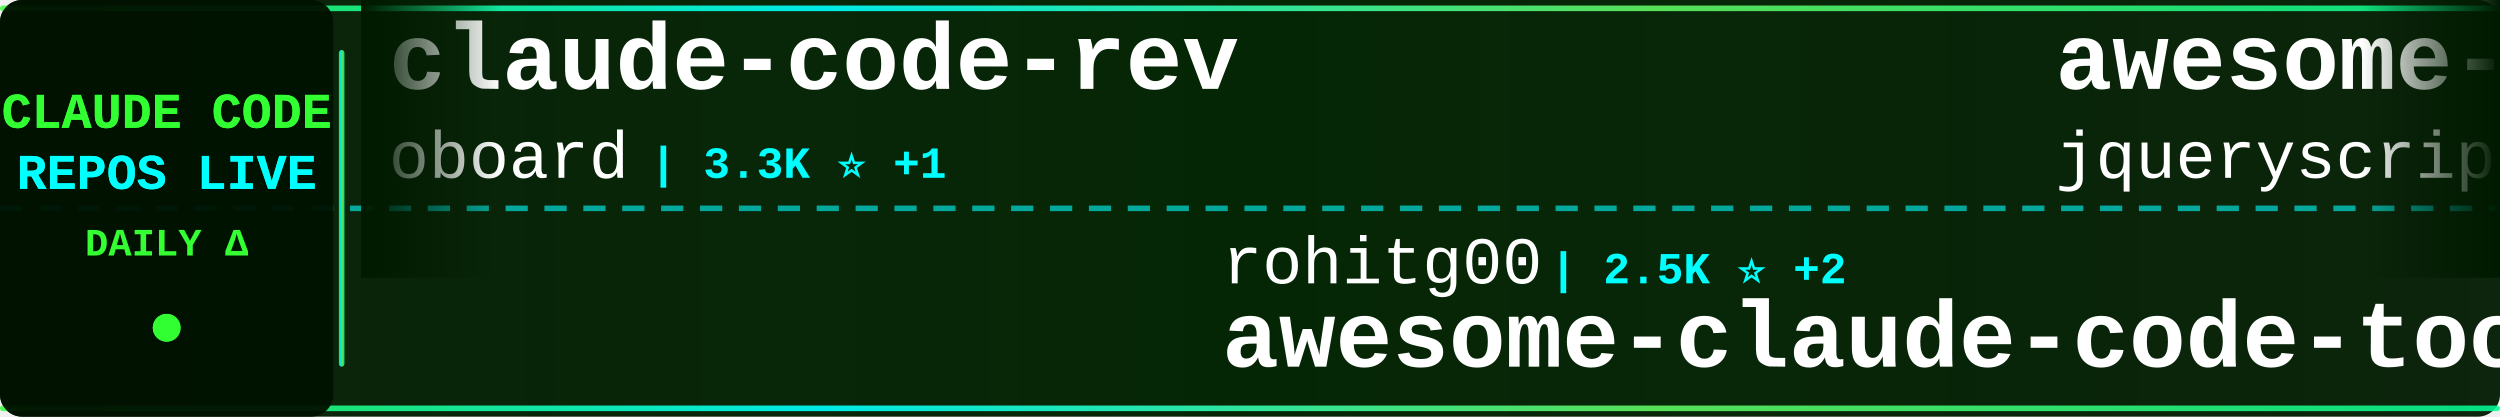
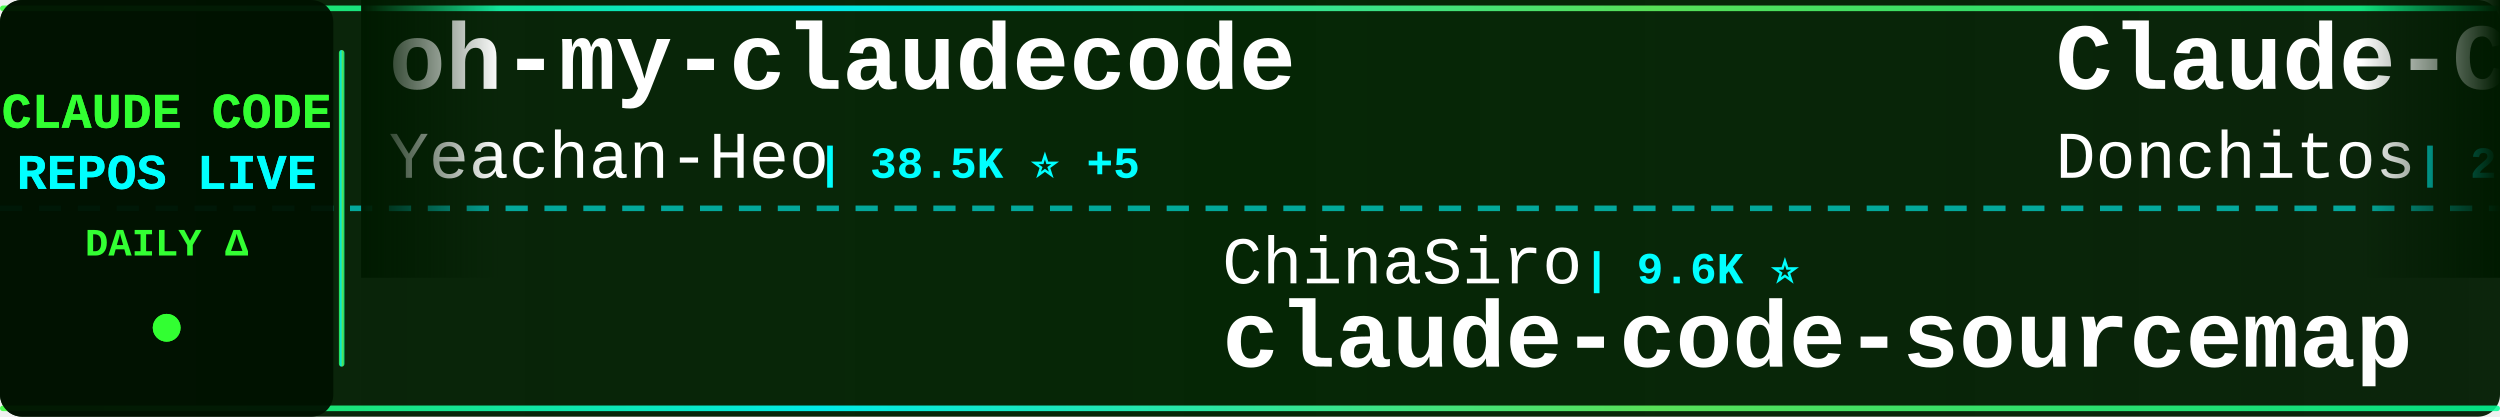
<svg xmlns="http://www.w3.org/2000/svg" width="900" height="150">
  <defs>
    <linearGradient id="tickerBg" x1="0%" y1="0%" x2="100%" y2="0%">
      <stop offset="0%" style="stop-color:#001a00;stop-opacity:0.95" />
      <stop offset="50%" style="stop-color:#002200;stop-opacity:0.98" />
      <stop offset="100%" style="stop-color:#001a00;stop-opacity:0.95" />
    </linearGradient>
    <linearGradient id="borderGrad" x1="0%" y1="0%" x2="100%" y2="0%">
      <stop offset="0%" style="stop-color:#33ff33;stop-opacity:0.85">
        <animate attributeName="stop-opacity" values="0.85;1;0.85" dur="2s" repeatCount="indefinite" />
      </stop>
      <stop offset="33%" style="stop-color:#00ffff;stop-opacity:0.9">
        <animate attributeName="stop-opacity" values="0.9;1;0.9" dur="2.2s" repeatCount="indefinite" />
      </stop>
      <stop offset="66%" style="stop-color:#66ff66;stop-opacity:0.85">
        <animate attributeName="stop-opacity" values="0.85;1;0.85" dur="1.8s" repeatCount="indefinite" />
      </stop>
      <stop offset="100%" style="stop-color:#00ff99;stop-opacity:0.85">
        <animate attributeName="stop-opacity" values="0.85;1;0.85" dur="2s" repeatCount="indefinite" />
      </stop>
    </linearGradient>
    <filter id="textGlow">
      <feGaussianBlur stdDeviation="0.1" result="coloredBlur" />
      <feMerge>
        <feMergeNode in="coloredBlur" />
        <feMergeNode in="SourceGraphic" />
      </feMerge>
    </filter>
    <filter id="metricGlow">
      <feGaussianBlur stdDeviation="0.2" result="coloredBlur" />
      <feMerge>
        <feMergeNode in="coloredBlur" />
        <feMergeNode in="SourceGraphic" />
      </feMerge>
    </filter>
    <linearGradient id="leftFade" x1="0%" y1="0%" x2="100%" y2="0%">
      <stop offset="0%" style="stop-color:#001a00;stop-opacity:1" />
      <stop offset="100%" style="stop-color:#001a00;stop-opacity:0" />
    </linearGradient>
    <linearGradient id="rightFade" x1="0%" y1="0%" x2="100%" y2="0%">
      <stop offset="0%" style="stop-color:#001a00;stop-opacity:0" />
      <stop offset="100%" style="stop-color:#001a00;stop-opacity:1" />
    </linearGradient>
  </defs>
  <rect width="900" height="150" fill="url(#tickerBg)" rx="8" />
  <rect x="0" y="2" width="900" height="2" fill="url(#borderGrad)" rx="1" />
  <rect x="0" y="146" width="900" height="2" fill="url(#borderGrad)" rx="1" />
  <line x1="0" y1="75" x2="900" y2="75" stroke="#00ffff" stroke-width="2" stroke-dasharray="8 6" opacity="0.6" />
  <rect x="0" y="0" width="120" height="150" fill="#001100" opacity="0.95" rx="8" />
  <text x="60" y="46" font-family="'Courier New', monospace" font-size="18" font-weight="bold" fill="#33ff33" text-anchor="middle" filter="url(#textGlow)">
    CLAUDE CODE
  </text>
  <text x="60" y="68" font-family="'Courier New', monospace" font-size="18" font-weight="bold" fill="#00ffff" text-anchor="middle" filter="url(#textGlow)">
    REPOS LIVE
  </text>
  <text x="60" y="92" font-family="'Courier New', monospace" font-size="14" font-weight="bold" fill="#33ff33" text-anchor="middle">
    DAILY Δ
  </text>
  <circle cx="60" cy="118" r="5" fill="#33ff33" filter="url(#metricGlow)">
    <animate attributeName="r" values="4;6;4" dur="1.5s" repeatCount="indefinite" />
    <animate attributeName="opacity" values="0.6;1;0.6" dur="1.5s" repeatCount="indefinite" />
  </circle>
  <rect x="122" y="18" width="2" height="114" fill="url(#borderGrad)" rx="1" />
  <clipPath id="tickerClip">
    <rect x="130" y="0" width="770" height="150" />
  </clipPath>
  <g clip-path="url(#tickerClip)">
    <g id="tickerItems">
      <animateTransform attributeName="transform" attributeType="XML" type="translate" from="0 0" to="-3000 0" dur="54s" repeatCount="indefinite" />
      <g transform="translate(0, 0)">
-         <text x="140" y="32" font-family="'Courier New', monospace" font-size="34" font-weight="bold" fill="#ffffff">claude-code-rev</text>
-         <text x="140" y="64" font-family="'Courier New', monospace" font-size="24" font-weight="normal" fill="#ffffff" opacity="1.0">oboard</text>
-         <text x="234" y="64" font-family="'Courier New', monospace" font-size="16" font-weight="bold" fill="#00ffff"> | 3.3K ⭐ +1</text>
+         <text x="140" y="32" font-family="'Courier New', monospace" font-size="34" font-weight="bold" fill="#ffffff">oh-my-claudecode</text>
+         <text x="140" y="64" font-family="'Courier New', monospace" font-size="24" font-weight="normal" fill="#ffffff" opacity="1.0">Yeachan-Heo</text>
+         <text x="294" y="64" font-family="'Courier New', monospace" font-size="16" font-weight="bold" fill="#00ffff"> | 38.5K ⭐ +5</text>
      </g>
      <g transform="translate(300, 0)">
-         <text x="140" y="102" font-family="'Courier New', monospace" font-size="24" font-weight="normal" fill="#ffffff" opacity="1.0">rohitg00</text>
-         <text x="258" y="102" font-family="'Courier New', monospace" font-size="16" font-weight="bold" fill="#00ffff"> | 2.5K ⭐ +2</text>
-         <text x="140" y="132" font-family="'Courier New', monospace" font-size="34" font-weight="bold" fill="#ffffff">awesome-claude-code-tool...</text>
+         <text x="140" y="102" font-family="'Courier New', monospace" font-size="24" font-weight="normal" fill="#ffffff" opacity="1.0">ChinaSiro</text>
+         <text x="270" y="102" font-family="'Courier New', monospace" font-size="16" font-weight="bold" fill="#00ffff"> | 9.6K ⭐</text>
+         <text x="140" y="132" font-family="'Courier New', monospace" font-size="34" font-weight="bold" fill="#ffffff">claude-code-sourcemap</text>
      </g>
      <g transform="translate(600, 0)">
-         <text x="140" y="32" font-family="'Courier New', monospace" font-size="34" font-weight="bold" fill="#ffffff">awesome-claude-code</text>
-         <text x="140" y="64" font-family="'Courier New', monospace" font-size="24" font-weight="normal" fill="#ffffff" opacity="1.0">jqueryscript</text>
-         <text x="306" y="64" font-family="'Courier New', monospace" font-size="16" font-weight="bold" fill="#00ffff"> | 498 ⭐ +1</text>
+         <text x="140" y="32" font-family="'Courier New', monospace" font-size="34" font-weight="bold" fill="#ffffff">Claude-Code-Game-Studios</text>
+         <text x="140" y="64" font-family="'Courier New', monospace" font-size="24" font-weight="normal" fill="#ffffff" opacity="1.0">Donchitos</text>
+         <text x="270" y="64" font-family="'Courier New', monospace" font-size="16" font-weight="bold" fill="#00ffff"> | 23.9K ⭐ +5</text>
      </g>
      <g transform="translate(900, 0)">
-         <text x="140" y="102" font-family="'Courier New', monospace" font-size="24" font-weight="normal" fill="#ffffff" opacity="1.0">andrew-kramer-inno</text>
-         <text x="378" y="102" font-family="'Courier New', monospace" font-size="16" font-weight="bold" fill="#00ffff"> | 593 ⭐</text>
-         <text x="140" y="132" font-family="'Courier New', monospace" font-size="34" font-weight="bold" fill="#ffffff">claude-code-source-build</text>
+         <text x="140" y="102" font-family="'Courier New', monospace" font-size="24" font-weight="normal" fill="#ffffff" opacity="1.0">alex000kim</text>
+         <text x="282" y="102" font-family="'Courier New', monospace" font-size="16" font-weight="bold" fill="#00ffff"> | 231 ⭐</text>
+         <text x="140" y="132" font-family="'Courier New', monospace" font-size="34" font-weight="bold" fill="#ffffff">claude-code</text>
      </g>
      <g transform="translate(1200, 0)">
+         <text x="140" y="32" font-family="'Courier New', monospace" font-size="34" font-weight="bold" fill="#ffffff">claude-coder</text>
+         <text x="140" y="64" font-family="'Courier New', monospace" font-size="24" font-weight="normal" fill="#ffffff" opacity="1.0">kodu-ai</text>
+         <text x="246" y="64" font-family="'Courier New', monospace" font-size="16" font-weight="bold" fill="#00ffff"> | 5.2K ⭐</text>
+       </g>
+       <g transform="translate(1500, 0)">
+         <text x="140" y="102" font-family="'Courier New', monospace" font-size="24" font-weight="normal" fill="#ffffff" opacity="1.0">huangjia2019</text>
+         <text x="306" y="102" font-family="'Courier New', monospace" font-size="16" font-weight="bold" fill="#00ffff"> | 1.1K ⭐</text>
+         <text x="140" y="132" font-family="'Courier New', monospace" font-size="34" font-weight="bold" fill="#ffffff">claude-code-engineering</text>
+       </g>
+       <g transform="translate(1800, 0)">
+         <text x="140" y="32" font-family="'Courier New', monospace" font-size="34" font-weight="bold" fill="#ffffff">claude-code-showcase</text>
+         <text x="140" y="64" font-family="'Courier New', monospace" font-size="24" font-weight="normal" fill="#ffffff" opacity="1.0">ChrisWiles</text>
+         <text x="282" y="64" font-family="'Courier New', monospace" font-size="16" font-weight="bold" fill="#00ffff"> | 6.0K ⭐</text>
+       </g>
+       <g transform="translate(2100, 0)">
+         <text x="140" y="102" font-family="'Courier New', monospace" font-size="24" font-weight="normal" fill="#ffffff" opacity="1.0">Maciek-roboblog</text>
+         <text x="342" y="102" font-family="'Courier New', monospace" font-size="16" font-weight="bold" fill="#00ffff"> | 8.6K ⭐</text>
+         <text x="140" y="132" font-family="'Courier New', monospace" font-size="34" font-weight="bold" fill="#ffffff">Claude-Code-Usage-Monito...</text>
+       </g>
+       <g transform="translate(2400, 0)">
+         <text x="140" y="32" font-family="'Courier New', monospace" font-size="34" font-weight="bold" fill="#ffffff">claude-code-prompts</text>
+         <text x="140" y="64" font-family="'Courier New', monospace" font-size="24" font-weight="normal" fill="#ffffff" opacity="1.0">repowise-dev</text>
+         <text x="306" y="64" font-family="'Courier New', monospace" font-size="16" font-weight="bold" fill="#00ffff"> | 1.2K ⭐</text>
+       </g>
+       <g transform="translate(2700, 0)">
+         <text x="140" y="102" font-family="'Courier New', monospace" font-size="24" font-weight="normal" fill="#ffffff" opacity="1.0">nicedreamzapp</text>
+         <text x="318" y="102" font-family="'Courier New', monospace" font-size="16" font-weight="bold" fill="#00ffff"> | 3.2K ⭐</text>
+         <text x="140" y="132" font-family="'Courier New', monospace" font-size="34" font-weight="bold" fill="#ffffff">claude-code-local</text>
+       </g>
+       <g transform="translate(3000, 0)">
        <text x="140" y="32" font-family="'Courier New', monospace" font-size="34" font-weight="bold" fill="#ffffff">oh-my-claudecode</text>
        <text x="140" y="64" font-family="'Courier New', monospace" font-size="24" font-weight="normal" fill="#ffffff" opacity="1.0">Yeachan-Heo</text>
-         <text x="294" y="64" font-family="'Courier New', monospace" font-size="16" font-weight="bold" fill="#00ffff"> | 38.5K ⭐ +4</text>
-       </g>
-       <g transform="translate(1500, 0)">
-         <text x="140" y="102" font-family="'Courier New', monospace" font-size="24" font-weight="normal" fill="#ffffff" opacity="1.0">isboyjc</text>
-         <text x="246" y="102" font-family="'Courier New', monospace" font-size="16" font-weight="bold" fill="#00ffff"> | 161 ⭐</text>
-         <text x="140" y="132" font-family="'Courier New', monospace" font-size="34" font-weight="bold" fill="#ffffff">claude-code</text>
-       </g>
-       <g transform="translate(1800, 0)">
-         <text x="140" y="32" font-family="'Courier New', monospace" font-size="34" font-weight="bold" fill="#ffffff">claude-code-router</text>
-         <text x="140" y="64" font-family="'Courier New', monospace" font-size="24" font-weight="normal" fill="#ffffff" opacity="1.0">musistudio</text>
-         <text x="282" y="64" font-family="'Courier New', monospace" font-size="16" font-weight="bold" fill="#00ffff"> | 36.6K ⭐ +6</text>
-       </g>
-       <g transform="translate(2100, 0)">
-         <text x="140" y="102" font-family="'Courier New', monospace" font-size="24" font-weight="normal" fill="#ffffff" opacity="1.0">huangserva</text>
-         <text x="282" y="102" font-family="'Courier New', monospace" font-size="16" font-weight="bold" fill="#00ffff"> | 623 ⭐</text>
-         <text x="140" y="132" font-family="'Courier New', monospace" font-size="34" font-weight="bold" fill="#ffffff">claude-code-cli</text>
-       </g>
-       <g transform="translate(2400, 0)">
-         <text x="140" y="32" font-family="'Courier New', monospace" font-size="34" font-weight="bold" fill="#ffffff">my-claude-code-setup</text>
-         <text x="140" y="64" font-family="'Courier New', monospace" font-size="24" font-weight="normal" fill="#ffffff" opacity="1.0">centminmod</text>
-         <text x="282" y="64" font-family="'Courier New', monospace" font-size="16" font-weight="bold" fill="#00ffff"> | 2.6K ⭐ +2</text>
-       </g>
-       <g transform="translate(2700, 0)">
-         <text x="140" y="102" font-family="'Courier New', monospace" font-size="24" font-weight="normal" fill="#ffffff" opacity="1.0">Piebald-AI</text>
-         <text x="282" y="102" font-family="'Courier New', monospace" font-size="16" font-weight="bold" fill="#00ffff"> | 12.3K ⭐ +1</text>
-         <text x="140" y="132" font-family="'Courier New', monospace" font-size="34" font-weight="bold" fill="#ffffff">claude-code-system-promp...</text>
-       </g>
-       <g transform="translate(3000, 0)">
-         <text x="140" y="32" font-family="'Courier New', monospace" font-size="34" font-weight="bold" fill="#ffffff">claude-code-rev</text>
-         <text x="140" y="64" font-family="'Courier New', monospace" font-size="24" font-weight="normal" fill="#ffffff" opacity="1.0">oboard</text>
-         <text x="234" y="64" font-family="'Courier New', monospace" font-size="16" font-weight="bold" fill="#00ffff"> | 3.3K ⭐ +1</text>
+         <text x="294" y="64" font-family="'Courier New', monospace" font-size="16" font-weight="bold" fill="#00ffff"> | 38.5K ⭐ +5</text>
      </g>
      <g transform="translate(3300, 0)">
-         <text x="140" y="102" font-family="'Courier New', monospace" font-size="24" font-weight="normal" fill="#ffffff" opacity="1.0">rohitg00</text>
-         <text x="258" y="102" font-family="'Courier New', monospace" font-size="16" font-weight="bold" fill="#00ffff"> | 2.5K ⭐ +2</text>
-         <text x="140" y="132" font-family="'Courier New', monospace" font-size="34" font-weight="bold" fill="#ffffff">awesome-claude-code-tool...</text>
+         <text x="140" y="102" font-family="'Courier New', monospace" font-size="24" font-weight="normal" fill="#ffffff" opacity="1.0">ChinaSiro</text>
+         <text x="270" y="102" font-family="'Courier New', monospace" font-size="16" font-weight="bold" fill="#00ffff"> | 9.6K ⭐</text>
+         <text x="140" y="132" font-family="'Courier New', monospace" font-size="34" font-weight="bold" fill="#ffffff">claude-code-sourcemap</text>
      </g>
      <g transform="translate(3600, 0)">
-         <text x="140" y="32" font-family="'Courier New', monospace" font-size="34" font-weight="bold" fill="#ffffff">awesome-claude-code</text>
-         <text x="140" y="64" font-family="'Courier New', monospace" font-size="24" font-weight="normal" fill="#ffffff" opacity="1.0">jqueryscript</text>
-         <text x="306" y="64" font-family="'Courier New', monospace" font-size="16" font-weight="bold" fill="#00ffff"> | 498 ⭐ +1</text>
+         <text x="140" y="32" font-family="'Courier New', monospace" font-size="34" font-weight="bold" fill="#ffffff">Claude-Code-Game-Studios</text>
+         <text x="140" y="64" font-family="'Courier New', monospace" font-size="24" font-weight="normal" fill="#ffffff" opacity="1.0">Donchitos</text>
+         <text x="270" y="64" font-family="'Courier New', monospace" font-size="16" font-weight="bold" fill="#00ffff"> | 23.9K ⭐ +5</text>
      </g>
      <g transform="translate(3900, 0)">
-         <text x="140" y="102" font-family="'Courier New', monospace" font-size="24" font-weight="normal" fill="#ffffff" opacity="1.0">andrew-kramer-inno</text>
-         <text x="378" y="102" font-family="'Courier New', monospace" font-size="16" font-weight="bold" fill="#00ffff"> | 593 ⭐</text>
-         <text x="140" y="132" font-family="'Courier New', monospace" font-size="34" font-weight="bold" fill="#ffffff">claude-code-source-build</text>
+         <text x="140" y="102" font-family="'Courier New', monospace" font-size="24" font-weight="normal" fill="#ffffff" opacity="1.0">alex000kim</text>
+         <text x="282" y="102" font-family="'Courier New', monospace" font-size="16" font-weight="bold" fill="#00ffff"> | 231 ⭐</text>
+         <text x="140" y="132" font-family="'Courier New', monospace" font-size="34" font-weight="bold" fill="#ffffff">claude-code</text>
      </g>
    </g>
  </g>
  <rect x="130" y="0" width="50" height="100" fill="url(#leftFade)" />
  <rect x="850" y="0" width="50" height="100" fill="url(#rightFade)" />
</svg>
